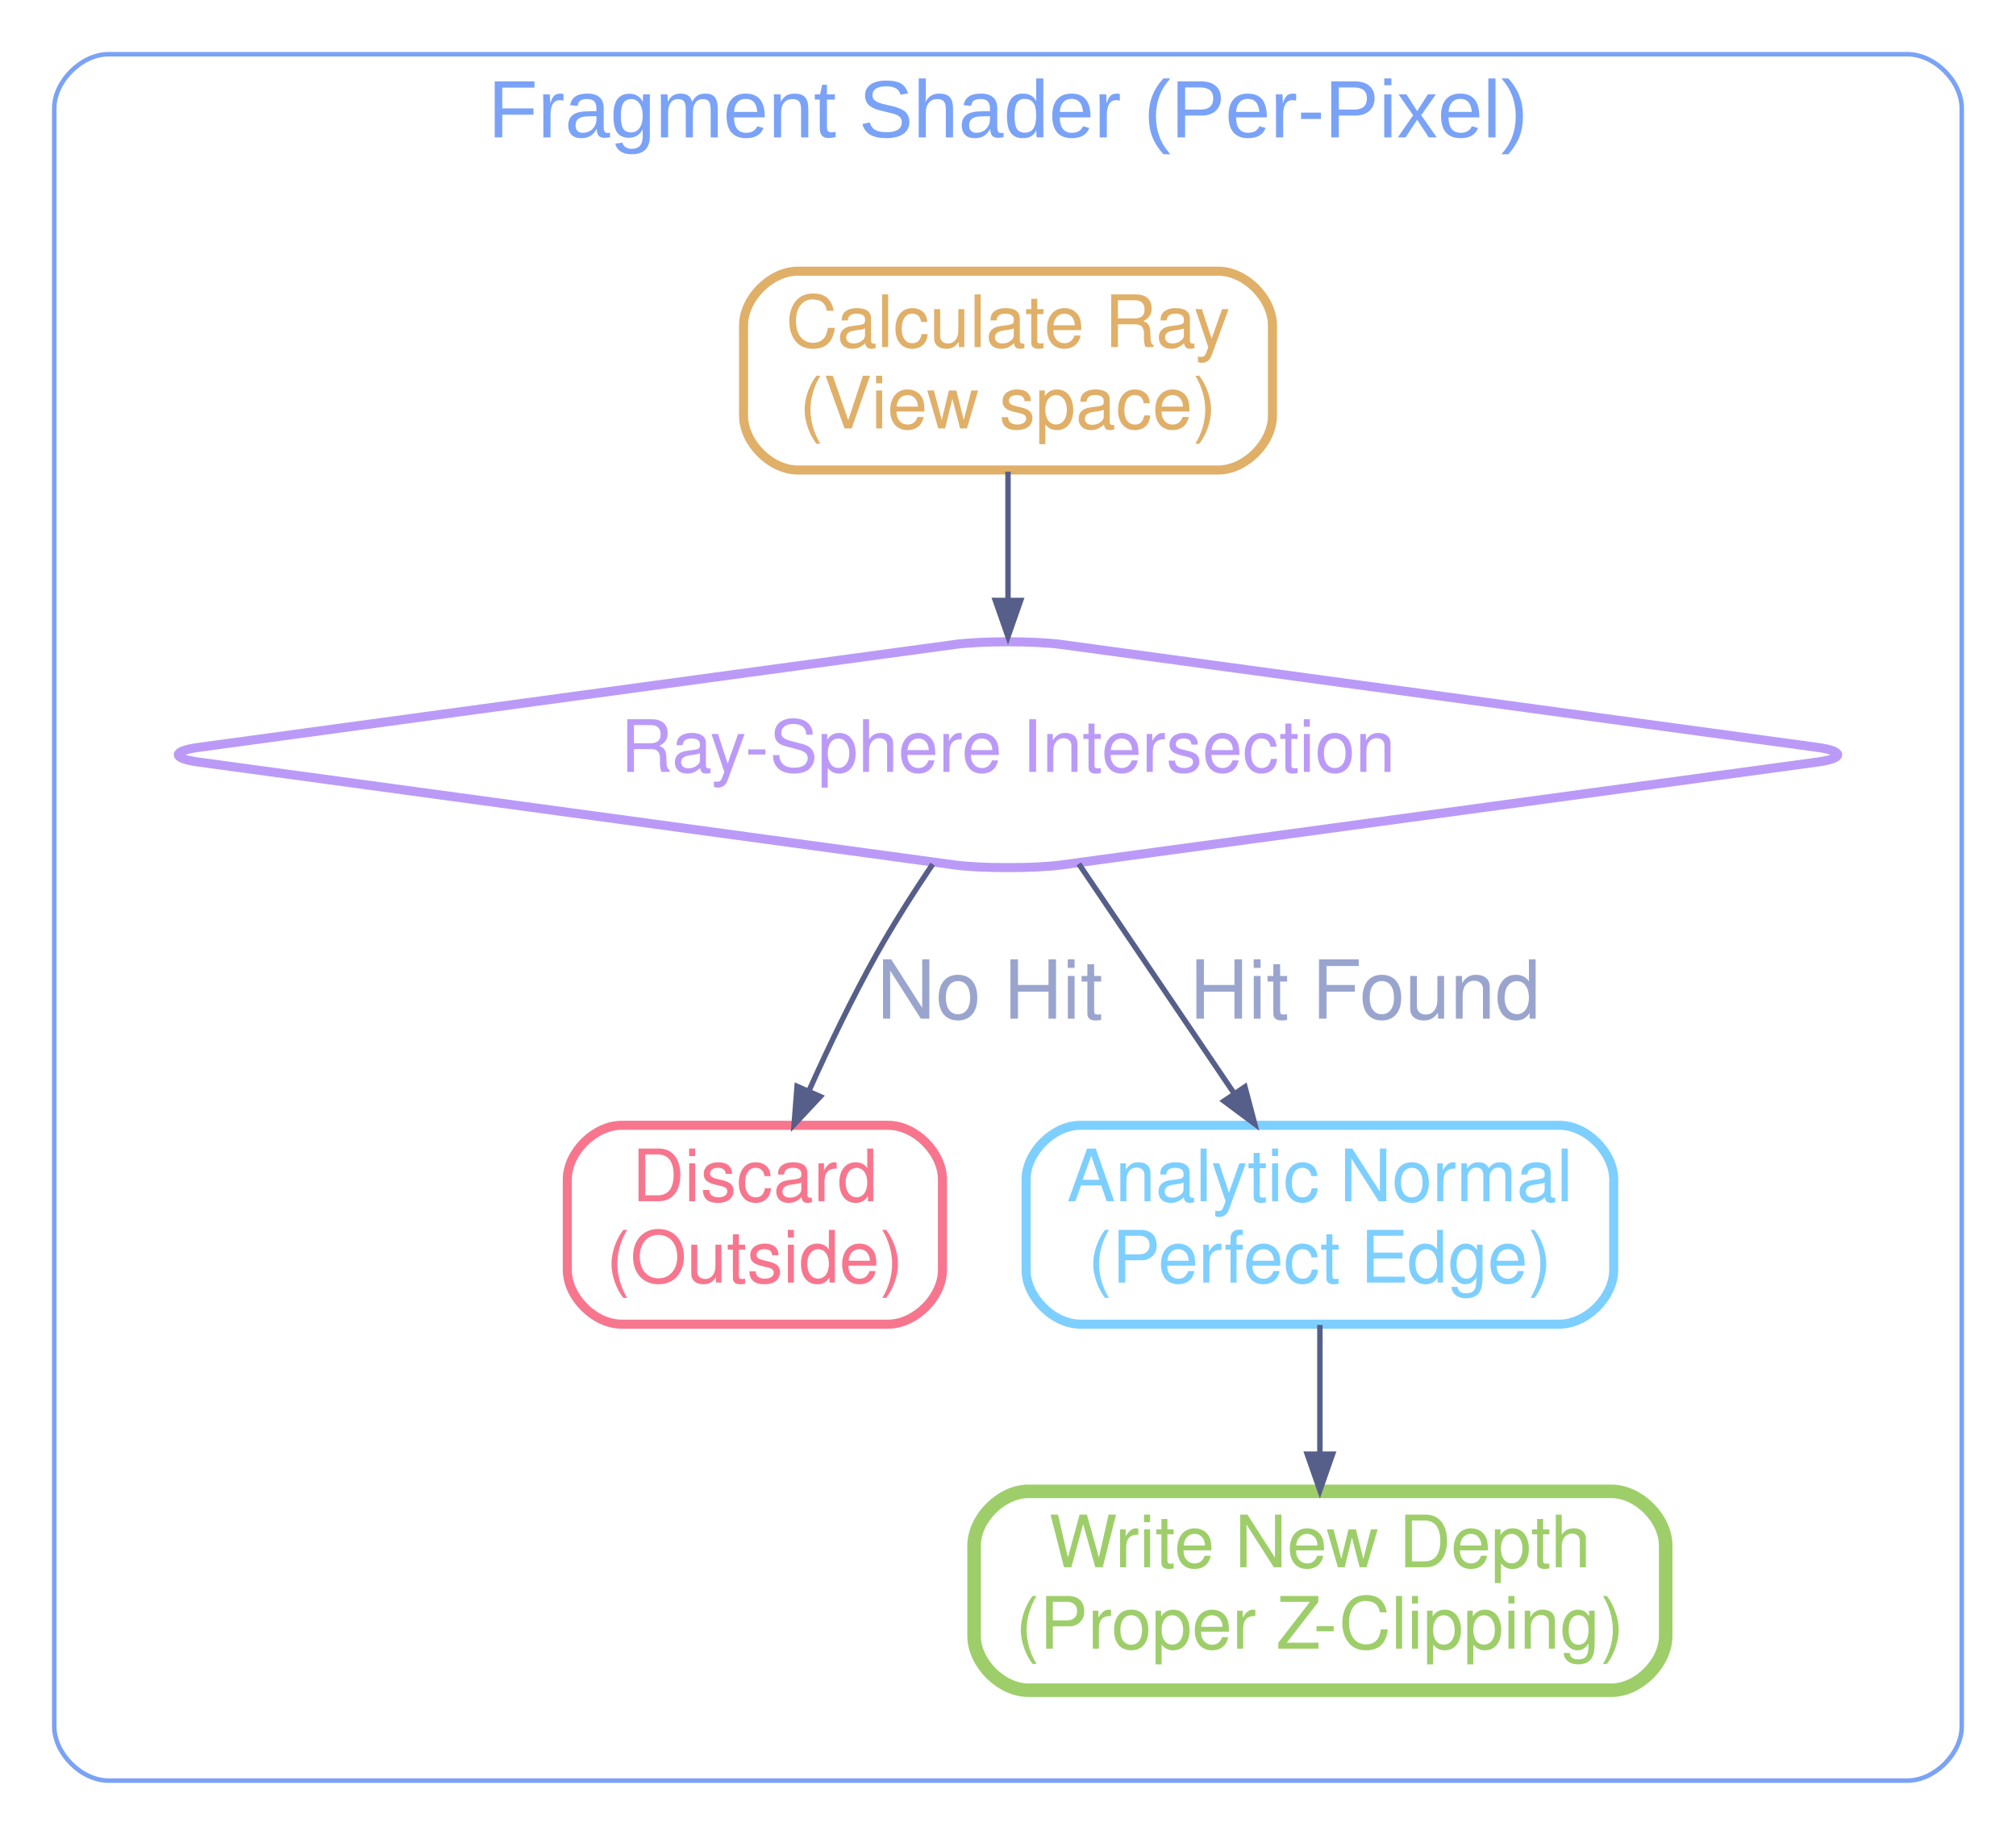
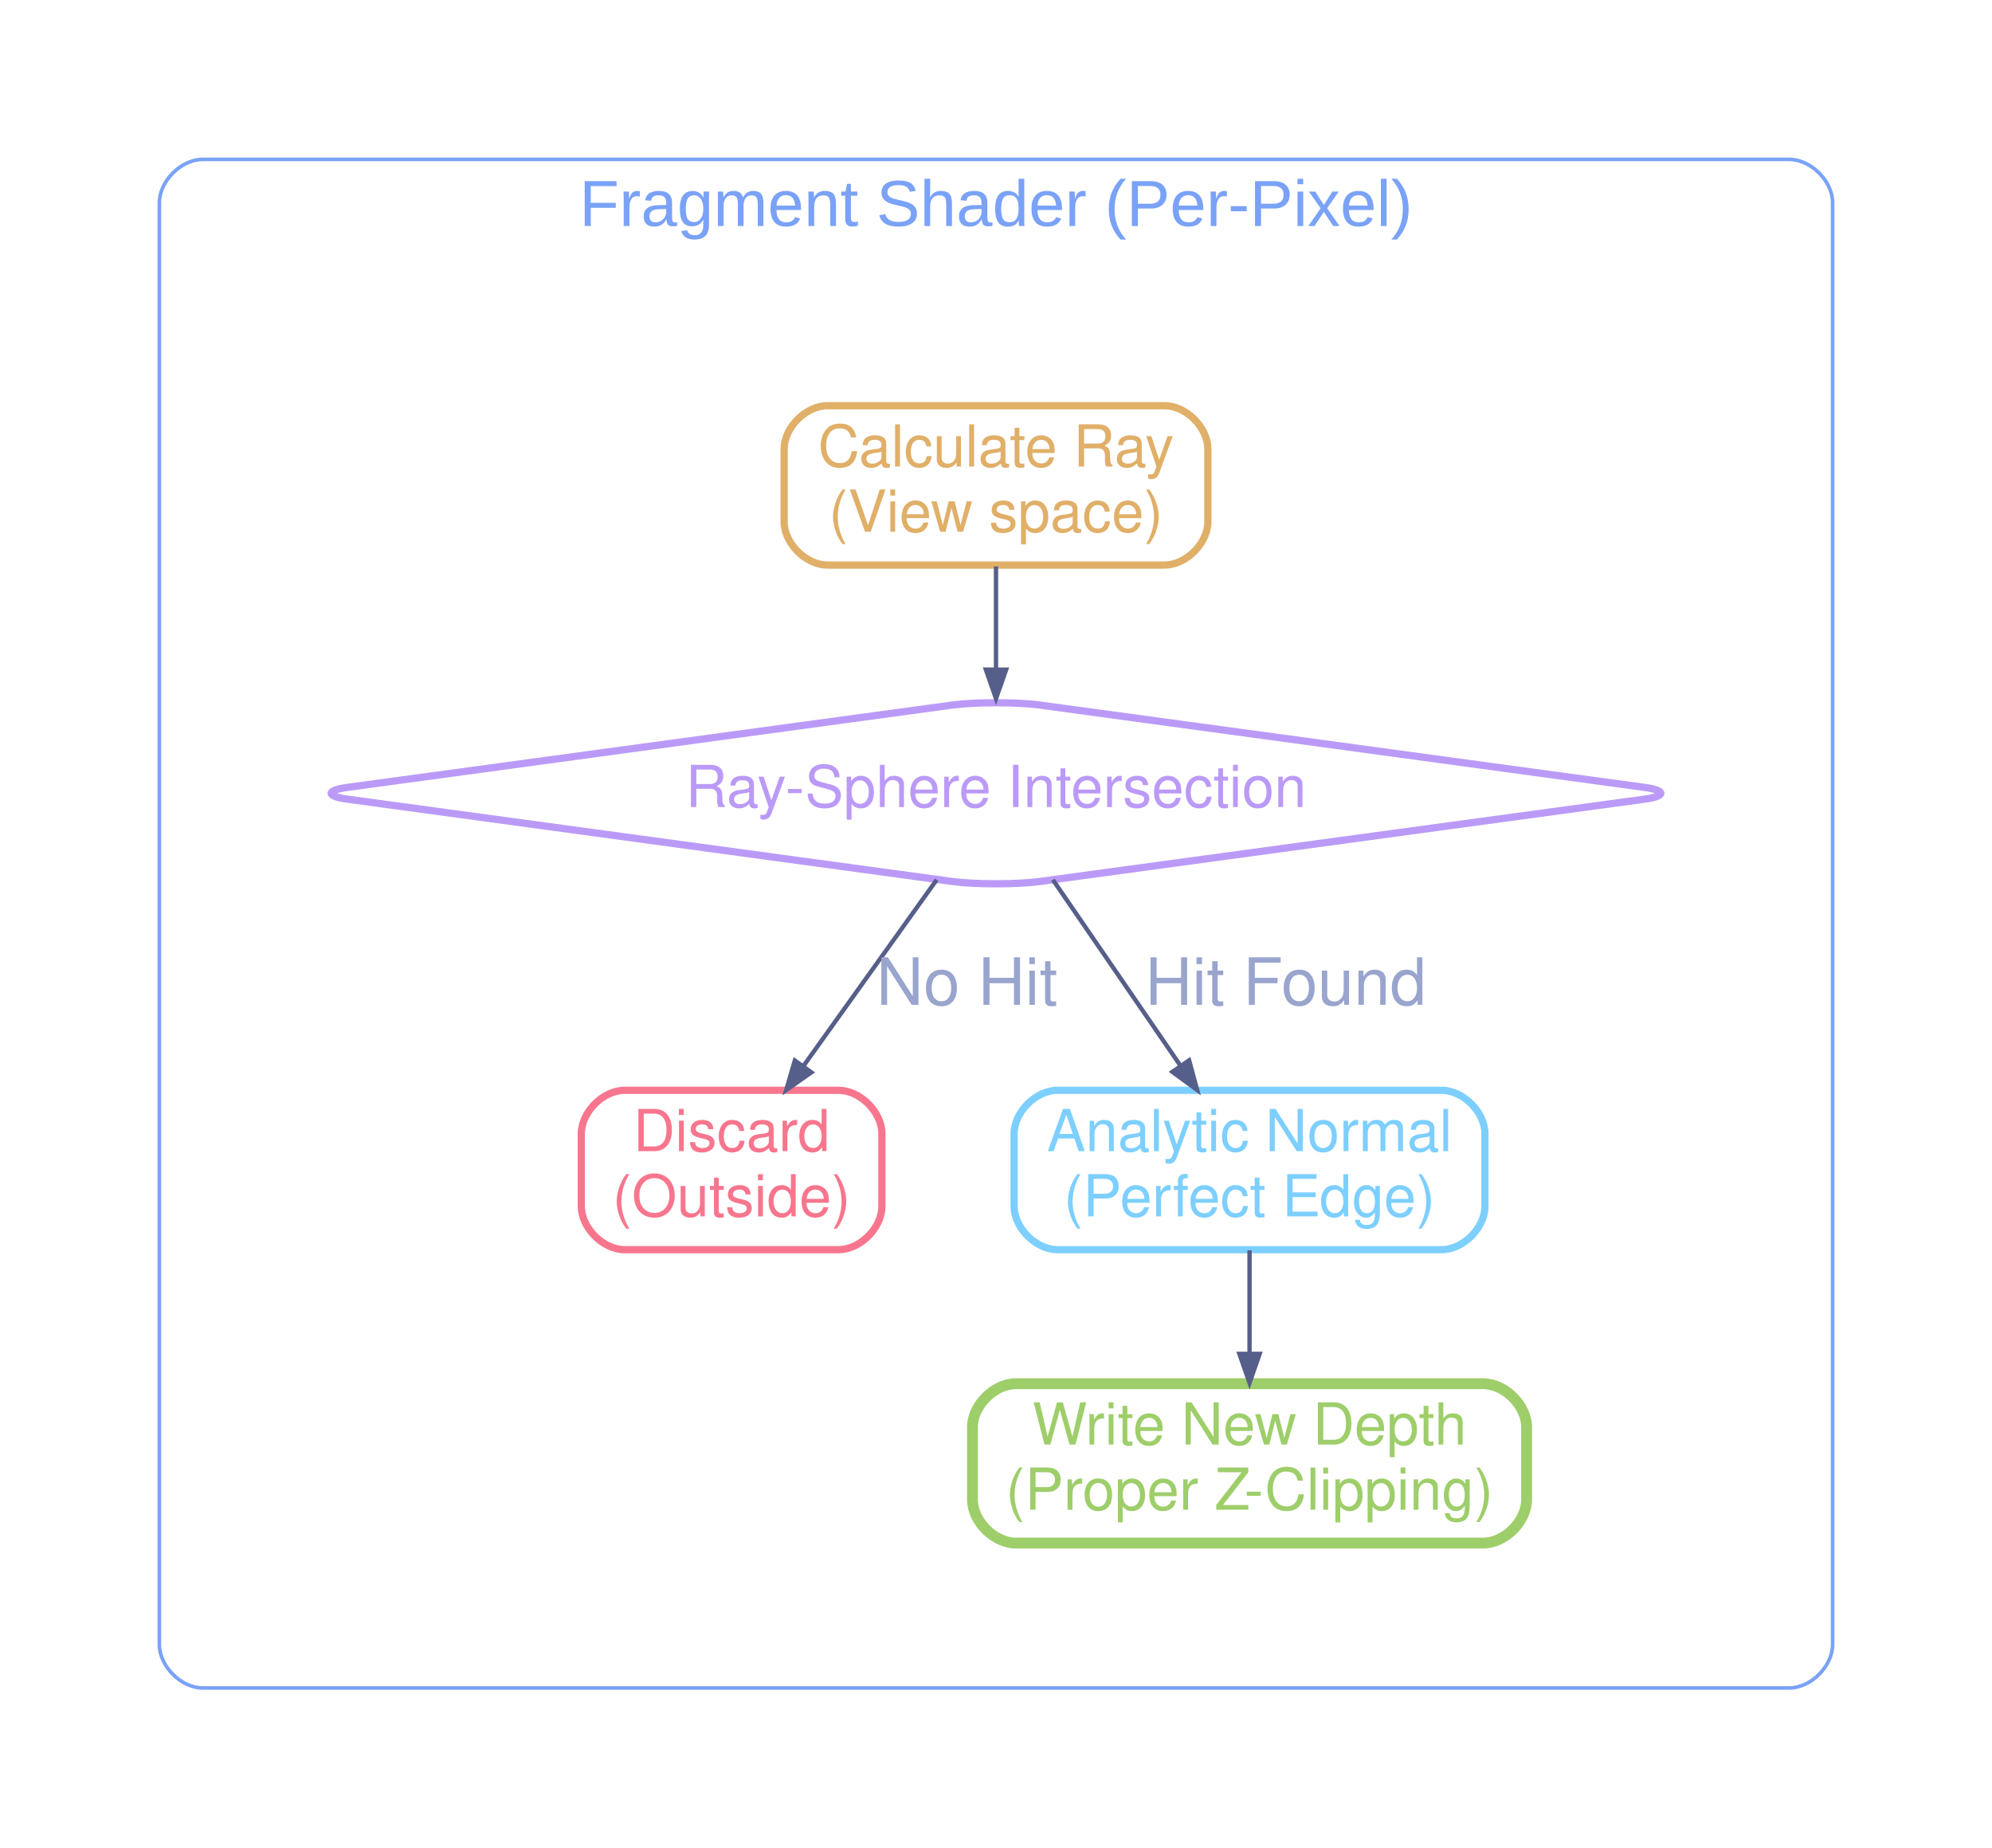
- <svg xmlns="http://www.w3.org/2000/svg" width="446pt" height="406pt" viewBox="0.00 0.00 446.00 406.00">
-   <g id="graph0" class="graph" transform="scale(1 1) rotate(0) translate(4 402)">
+ <svg xmlns="http://www.w3.org/2000/svg" width="550pt" height="510pt" viewBox="0.00 0.00 550.00 510.00">
+   <g id="graph0" class="graph" transform="scale(1 1) rotate(0) translate(36 474)">
    <g id="clust1" class="cluster">
-       <path fill="transparent" stroke="#7aa2f7" d="M20,-8C20,-8 418,-8 418,-8 424,-8 430,-14 430,-20 430,-20 430,-378 430,-378 430,-384 424,-390 418,-390 418,-390 20,-390 20,-390 14,-390 8,-384 8,-378 8,-378 8,-20 8,-20 8,-14 14,-8 20,-8" />
-       <text text-anchor="middle" x="219" y="-371.6" font-family="Helvetica Bold,Arial,sans-serif" font-size="18.00" fill="#7aa2f7">Fragment Shader (Per-Pixel)</text>
+       <path fill="transparent" stroke="#7aa2f7" d="M20,-8C20,-8 458,-8 458,-8 464,-8 470,-14 470,-20 470,-20 470,-418 470,-418 470,-424 464,-430 458,-430 458,-430 20,-430 20,-430 14,-430 8,-424 8,-418 8,-418 8,-20 8,-20 8,-14 14,-8 20,-8" />
+       <text text-anchor="middle" x="239" y="-411.6" font-family="Helvetica Bold,Arial,sans-serif" font-size="18.00" fill="#7aa2f7">Fragment Shader (Per-Pixel)</text>
    </g>
    <g id="node1" class="node">
-       <path fill="none" stroke="#e0af68" stroke-width="2" d="M265.5,-342C265.5,-342 172.5,-342 172.5,-342 166.5,-342 160.5,-336 160.5,-330 160.5,-330 160.5,-310 160.5,-310 160.5,-304 166.5,-298 172.5,-298 172.5,-298 265.5,-298 265.5,-298 271.5,-298 277.5,-304 277.5,-310 277.5,-310 277.5,-330 277.5,-330 277.5,-336 271.5,-342 265.5,-342" />
-       <text text-anchor="middle" x="219" y="-325.2" font-family="Helvetica,Arial,sans-serif" font-size="16.00" fill="#e0af68">Calculate Ray</text>
-       <text text-anchor="middle" x="219" y="-307.2" font-family="Helvetica,Arial,sans-serif" font-size="16.00" fill="#e0af68">(View space)</text>
+       <path fill="none" stroke="#e0af68" stroke-width="2" d="M285.5,-362C285.5,-362 192.5,-362 192.5,-362 186.5,-362 180.5,-356 180.5,-350 180.5,-350 180.5,-330 180.5,-330 180.5,-324 186.5,-318 192.5,-318 192.5,-318 285.5,-318 285.5,-318 291.5,-318 297.5,-324 297.5,-330 297.5,-330 297.5,-350 297.5,-350 297.5,-356 291.5,-362 285.5,-362" />
+       <text text-anchor="middle" x="239" y="-345.2" font-family="Helvetica,Arial,sans-serif" font-size="16.00" fill="#e0af68">Calculate Ray</text>
+       <text text-anchor="middle" x="239" y="-327.2" font-family="Helvetica,Arial,sans-serif" font-size="16.00" fill="#e0af68">(View space)</text>
    </g>
    <g id="node2" class="node">
-       <path fill="none" stroke="#bb9af7" stroke-width="2" d="M207.11,-259.38C207.11,-259.38 39.89,-236.62 39.89,-236.62 33.95,-235.81 33.95,-234.19 39.89,-233.38 39.89,-233.38 207.11,-210.62 207.11,-210.62 213.05,-209.81 224.95,-209.81 230.89,-210.62 230.89,-210.62 398.11,-233.38 398.11,-233.38 404.05,-234.19 404.05,-235.81 398.11,-236.62 398.11,-236.62 230.89,-259.38 230.89,-259.38 224.95,-260.19 213.05,-260.19 207.11,-259.38" />
-       <text text-anchor="middle" x="219" y="-231.2" font-family="Helvetica,Arial,sans-serif" font-size="16.00" fill="#bb9af7">Ray-Sphere Intersection</text>
+       <path fill="none" stroke="#bb9af7" stroke-width="2" d="M227.11,-279.38C227.11,-279.38 59.89,-256.62 59.89,-256.62 53.95,-255.81 53.95,-254.19 59.89,-253.38 59.89,-253.38 227.11,-230.62 227.11,-230.62 233.05,-229.81 244.95,-229.81 250.89,-230.62 250.89,-230.62 418.11,-253.38 418.11,-253.38 424.05,-254.19 424.05,-255.81 418.11,-256.62 418.11,-256.62 250.89,-279.38 250.89,-279.38 244.95,-280.19 233.05,-280.19 227.11,-279.38" />
+       <text text-anchor="middle" x="239" y="-251.2" font-family="Helvetica,Arial,sans-serif" font-size="16.00" fill="#bb9af7">Ray-Sphere Intersection</text>
    </g>
    <g id="edge1" class="edge">
-       <path fill="none" stroke="#565f89" stroke-width="1.2" d="M219,-297.63C219,-289.01 219,-278.86 219,-269.31" />
-       <polygon fill="#565f89" stroke="#565f89" stroke-width="1.2" points="221.8,-269.13 219,-261.14 216.2,-269.14 221.8,-269.13" />
+       <path fill="none" stroke="#565f89" stroke-width="1.2" d="M239,-317.63C239,-309.01 239,-298.86 239,-289.31" />
+       <polygon fill="#565f89" stroke="#565f89" stroke-width="1.2" points="241.8,-289.13 239,-281.14 236.2,-289.14 241.8,-289.13" />
    </g>
    <g id="node3" class="node">
-       <path fill="none" stroke="#f7768e" stroke-width="2" d="M192.5,-153C192.5,-153 133.5,-153 133.5,-153 127.5,-153 121.5,-147 121.5,-141 121.5,-141 121.5,-121 121.5,-121 121.5,-115 127.5,-109 133.5,-109 133.5,-109 192.5,-109 192.5,-109 198.5,-109 204.5,-115 204.5,-121 204.5,-121 204.5,-141 204.5,-141 204.5,-147 198.5,-153 192.5,-153" />
-       <text text-anchor="middle" x="163" y="-136.2" font-family="Helvetica,Arial,sans-serif" font-size="16.00" fill="#f7768e">Discard</text>
-       <text text-anchor="middle" x="163" y="-118.2" font-family="Helvetica,Arial,sans-serif" font-size="16.00" fill="#f7768e">(Outside)</text>
+       <path fill="none" stroke="#f7768e" stroke-width="2" d="M195.5,-173C195.5,-173 136.5,-173 136.5,-173 130.5,-173 124.5,-167 124.5,-161 124.5,-161 124.5,-141 124.5,-141 124.5,-135 130.5,-129 136.5,-129 136.5,-129 195.5,-129 195.5,-129 201.5,-129 207.5,-135 207.5,-141 207.5,-141 207.5,-161 207.5,-161 207.5,-167 201.5,-173 195.5,-173" />
+       <text text-anchor="middle" x="166" y="-156.2" font-family="Helvetica,Arial,sans-serif" font-size="16.00" fill="#f7768e">Discard</text>
+       <text text-anchor="middle" x="166" y="-138.2" font-family="Helvetica,Arial,sans-serif" font-size="16.00" fill="#f7768e">(Outside)</text>
    </g>
    <g id="edge2" class="edge">
-       <path fill="none" stroke="#565f89" stroke-width="1.2" d="M202.33,-210.78C198.1,-204.49 193.7,-197.6 190,-191 184.61,-181.39 179.39,-170.5 175.01,-160.73" />
-       <polygon fill="#565f89" stroke="#565f89" stroke-width="1.2" points="177.47,-159.36 171.68,-153.17 172.34,-161.62 177.47,-159.36" />
-       <text text-anchor="middle" x="215" y="-176.6" font-family="Helvetica,Arial,sans-serif" font-size="18.00" fill="#9aa5ce">No Hit</text>
+       <path fill="none" stroke="#565f89" stroke-width="1.2" d="M222.62,-231.11C211.73,-215.9 197.37,-195.83 185.84,-179.72" />
+       <polygon fill="#565f89" stroke="#565f89" stroke-width="1.2" points="188.02,-177.95 181.08,-173.08 183.46,-181.21 188.02,-177.95" />
+       <text text-anchor="middle" x="231" y="-196.6" font-family="Helvetica,Arial,sans-serif" font-size="18.00" fill="#9aa5ce">No Hit</text>
    </g>
    <g id="node5" class="node">
-       <path fill="none" stroke="#7dcfff" stroke-width="2" d="M341,-153C341,-153 235,-153 235,-153 229,-153 223,-147 223,-141 223,-141 223,-121 223,-121 223,-115 229,-109 235,-109 235,-109 341,-109 341,-109 347,-109 353,-115 353,-121 353,-121 353,-141 353,-141 353,-147 347,-153 341,-153" />
-       <text text-anchor="middle" x="288" y="-136.2" font-family="Helvetica,Arial,sans-serif" font-size="16.00" fill="#7dcfff">Analytic Normal</text>
-       <text text-anchor="middle" x="288" y="-118.2" font-family="Helvetica,Arial,sans-serif" font-size="16.00" fill="#7dcfff">(Perfect Edge)</text>
+       <path fill="none" stroke="#7dcfff" stroke-width="2" d="M362,-173C362,-173 256,-173 256,-173 250,-173 244,-167 244,-161 244,-161 244,-141 244,-141 244,-135 250,-129 256,-129 256,-129 362,-129 362,-129 368,-129 374,-135 374,-141 374,-141 374,-161 374,-161 374,-167 368,-173 362,-173" />
+       <text text-anchor="middle" x="309" y="-156.2" font-family="Helvetica,Arial,sans-serif" font-size="16.00" fill="#7dcfff">Analytic Normal</text>
+       <text text-anchor="middle" x="309" y="-138.2" font-family="Helvetica,Arial,sans-serif" font-size="16.00" fill="#7dcfff">(Perfect Edge)</text>
    </g>
    <g id="edge3" class="edge">
-       <path fill="none" stroke="#565f89" stroke-width="1.2" d="M234.66,-210.85C244.79,-195.87 258.06,-176.25 268.83,-160.34" />
-       <polygon fill="#565f89" stroke="#565f89" stroke-width="1.2" points="271.42,-161.51 273.58,-153.31 266.78,-158.37 271.42,-161.51" />
-       <text text-anchor="middle" x="298" y="-176.6" font-family="Helvetica,Arial,sans-serif" font-size="18.00" fill="#9aa5ce">Hit Found</text>
+       <path fill="none" stroke="#565f89" stroke-width="1.2" d="M254.71,-231.11C265.15,-215.9 278.92,-195.83 289.98,-179.72" />
+       <polygon fill="#565f89" stroke="#565f89" stroke-width="1.2" points="292.32,-181.26 294.54,-173.08 287.7,-178.09 292.32,-181.26" />
+       <text text-anchor="middle" x="319" y="-196.6" font-family="Helvetica,Arial,sans-serif" font-size="18.00" fill="#9aa5ce">Hit Found</text>
    </g>
    <g id="node4" class="node">
-       <path fill="none" stroke="#9ece6a" stroke-width="3" d="M352.5,-72C352.5,-72 223.5,-72 223.5,-72 217.5,-72 211.5,-66 211.5,-60 211.5,-60 211.5,-40 211.5,-40 211.5,-34 217.5,-28 223.5,-28 223.5,-28 352.5,-28 352.5,-28 358.5,-28 364.5,-34 364.5,-40 364.5,-40 364.5,-60 364.5,-60 364.5,-66 358.5,-72 352.5,-72" />
-       <text text-anchor="middle" x="288" y="-55.2" font-family="Helvetica,Arial,sans-serif" font-size="16.00" fill="#9ece6a">Write New Depth</text>
-       <text text-anchor="middle" x="288" y="-37.2" font-family="Helvetica,Arial,sans-serif" font-size="16.00" fill="#9ece6a">(Proper Z-Clipping)</text>
+       <path fill="none" stroke="#9ece6a" stroke-width="3" d="M373.5,-92C373.5,-92 244.5,-92 244.5,-92 238.5,-92 232.5,-86 232.5,-80 232.5,-80 232.5,-60 232.5,-60 232.5,-54 238.5,-48 244.5,-48 244.5,-48 373.5,-48 373.5,-48 379.5,-48 385.5,-54 385.5,-60 385.5,-60 385.5,-80 385.5,-80 385.5,-86 379.5,-92 373.5,-92" />
+       <text text-anchor="middle" x="309" y="-75.2" font-family="Helvetica,Arial,sans-serif" font-size="16.00" fill="#9ece6a">Write New Depth</text>
+       <text text-anchor="middle" x="309" y="-57.2" font-family="Helvetica,Arial,sans-serif" font-size="16.00" fill="#9ece6a">(Proper Z-Clipping)</text>
    </g>
    <g id="edge4" class="edge">
-       <path fill="none" stroke="#565f89" stroke-width="1.2" d="M288,-108.83C288,-100.06 288,-89.75 288,-80.28" />
-       <polygon fill="#565f89" stroke="#565f89" stroke-width="1.2" points="290.8,-80.23 288,-72.23 285.2,-80.23 290.8,-80.23" />
+       <path fill="none" stroke="#565f89" stroke-width="1.2" d="M309,-128.83C309,-120.06 309,-109.75 309,-100.28" />
+       <polygon fill="#565f89" stroke="#565f89" stroke-width="1.2" points="311.8,-100.23 309,-92.23 306.2,-100.23 311.8,-100.23" />
    </g>
  </g>
</svg>
